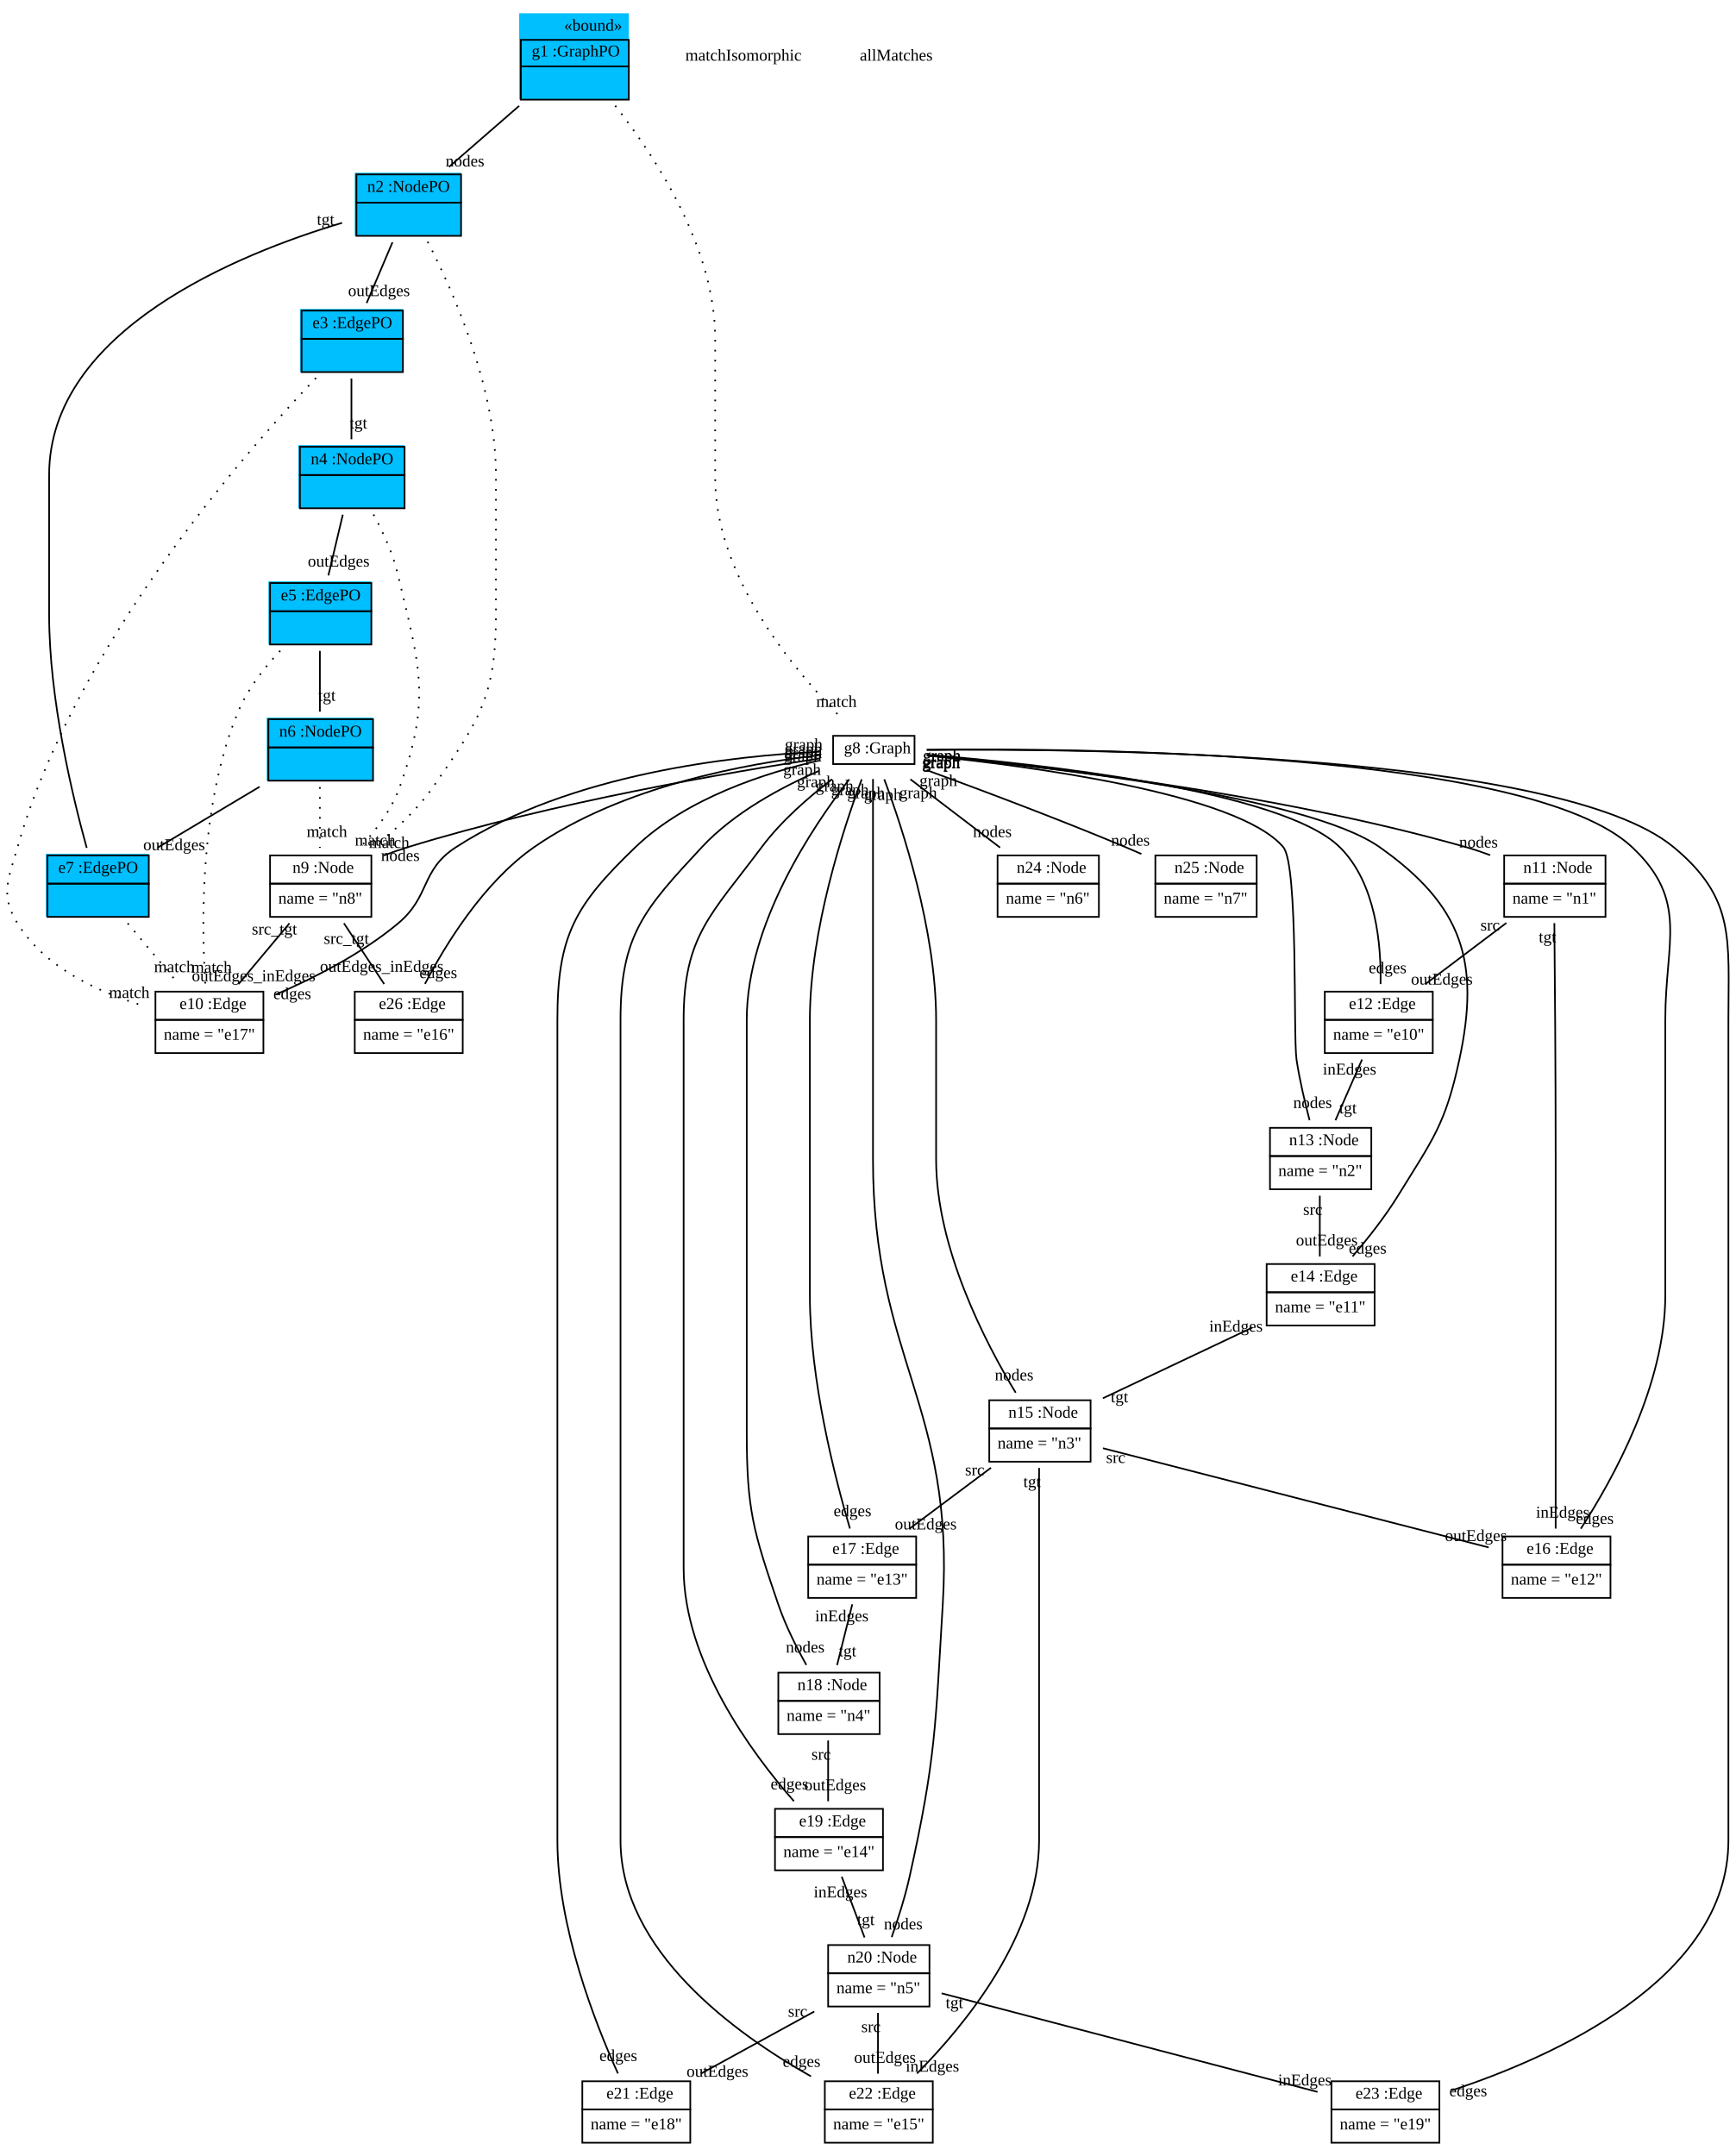
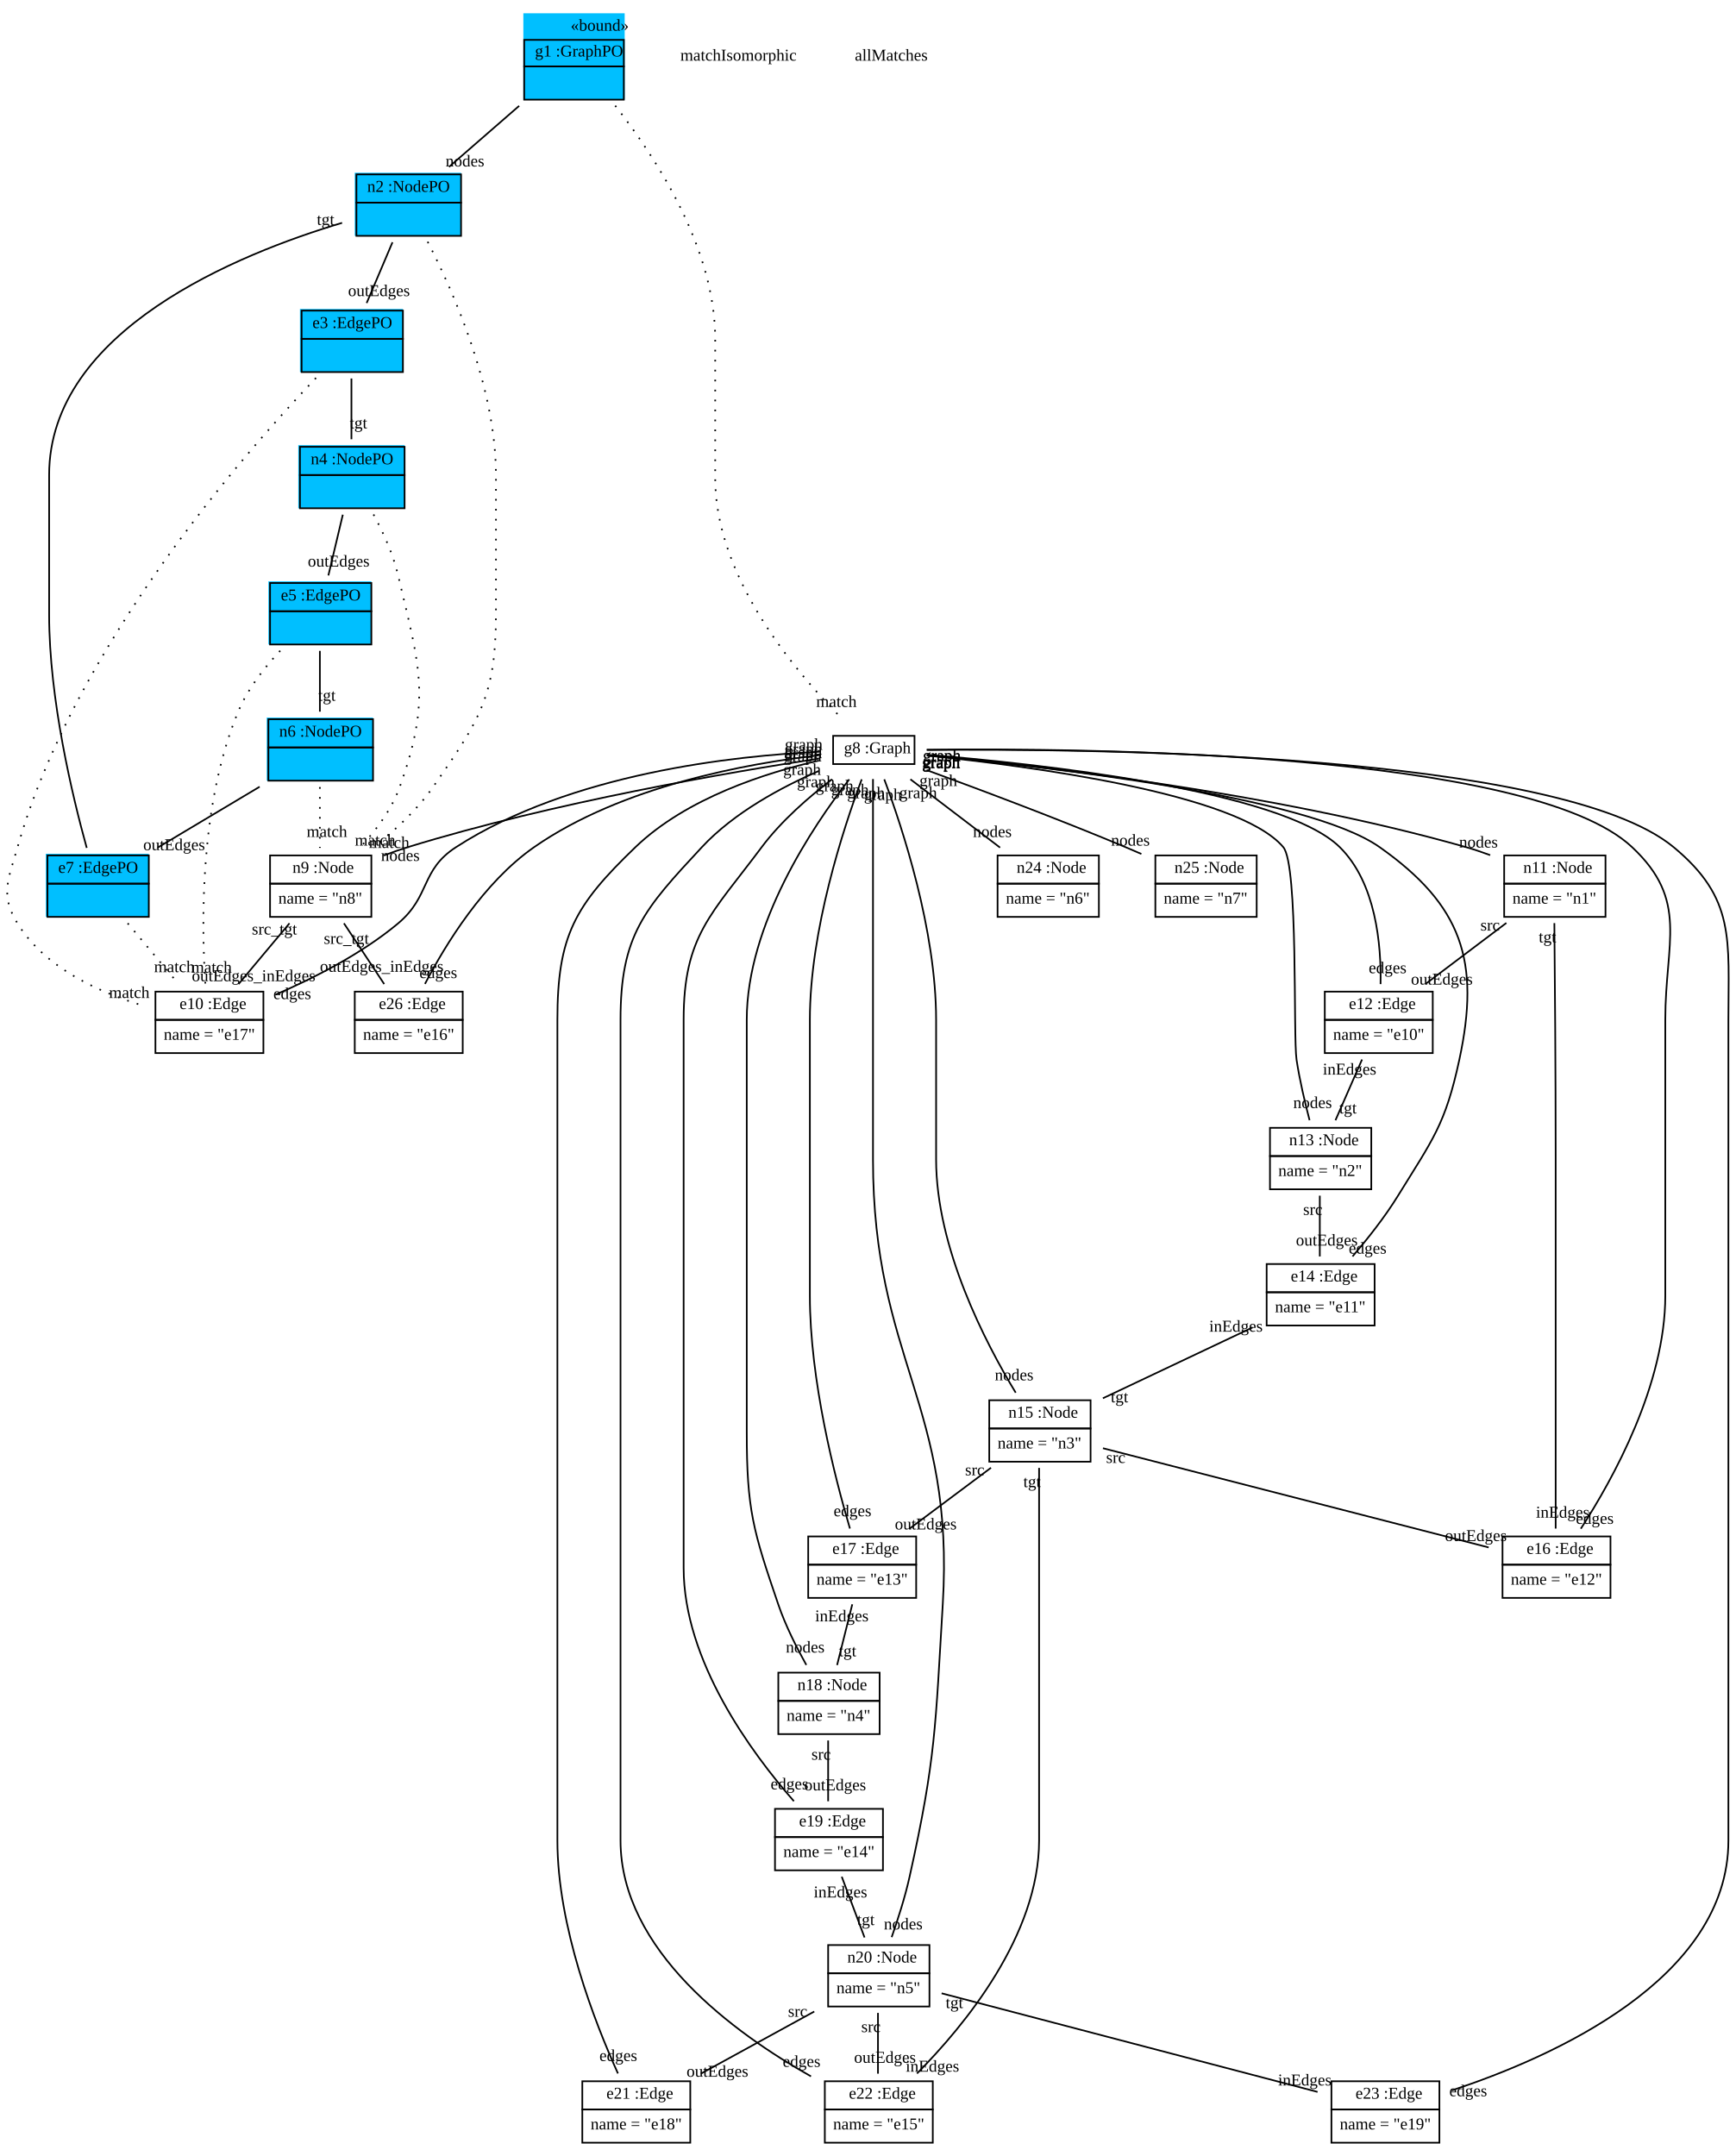
<svg xmlns="http://www.w3.org/2000/svg" xmlns:xlink="http://www.w3.org/1999/xlink" width="1045pt" height="1298pt" viewBox="0.00 0.00 1044.71 1298.00">
  <g id="graph1" class="graph" transform="scale(1 1) rotate(0) translate(4 1294)">
    <polygon fill="white" stroke="white" points="-4,5 -4,-1294 1041.71,-1294 1041.71,5 -4,5" />
    <g id="node1" class="node">
-       <polygon fill="deepskyblue" stroke="deepskyblue" points="308.935,-1234.5 308.935,-1285.5 373.935,-1285.5 373.935,-1234.5 308.935,-1234.5" />
-       <text text-anchor="start" x="335.435" y="-1275.5" font-family="Times New Roman,serif" font-size="10.00">«bound»</text>
-       <polygon fill="none" stroke="black" points="309.435,-1254 309.435,-1270 374.435,-1270 374.435,-1254 309.435,-1254" />
-       <text text-anchor="start" x="312.935" y="-1260" font-family="Times New Roman,serif" font-size="10.00"> </text>
-       <text text-anchor="start" x="315.935" y="-1260" font-family="Times New Roman,serif" font-size="10.00"> g1 :GraphPO </text>
-       <polygon fill="none" stroke="black" points="309.435,-1234 309.435,-1254 374.435,-1254 374.435,-1234 309.435,-1234" />
-       <text text-anchor="start" x="339.435" y="-1242" font-family="Times New Roman,serif" font-size="10.00">  </text>
+       <polygon fill="deepskyblue" stroke="deepskyblue" points="311.435,-1234.5 311.435,-1285.5 371.435,-1285.5 371.435,-1234.5 311.435,-1234.5" />
+       <text text-anchor="start" x="339.435" y="-1275.5" font-family="Times New Roman,serif" font-size="10.00">«bound»</text>
+       <polygon fill="none" stroke="black" points="311.435,-1254 311.435,-1270 371.435,-1270 371.435,-1254 311.435,-1254" />
+       <text text-anchor="start" x="314.935" y="-1260" font-family="Times New Roman,serif" font-size="10.00"> </text>
+       <text text-anchor="start" x="317.935" y="-1260" font-family="Times New Roman,serif" font-size="10.00"> g1 :GraphPO </text>
+       <polygon fill="none" stroke="black" points="311.435,-1234 311.435,-1254 371.435,-1254 371.435,-1234 311.435,-1234" />
+       <text text-anchor="start" x="338.935" y="-1242" font-family="Times New Roman,serif" font-size="10.00">  </text>
    </g>
    <g id="node2" class="node">
      <polygon fill="deepskyblue" stroke="deepskyblue" points="209.935,-1152.5 209.935,-1189.5 272.935,-1189.5 272.935,-1152.5 209.935,-1152.5" />
      <polygon fill="none" stroke="black" points="210.435,-1172 210.435,-1189 273.435,-1189 273.435,-1172 210.435,-1172" />
      <text text-anchor="start" x="213.935" y="-1178.5" font-family="Times New Roman,serif" font-size="10.00"> </text>
      <text text-anchor="start" x="216.935" y="-1178.5" font-family="Times New Roman,serif" font-size="10.00"> n2 :NodePO </text>
      <polygon fill="none" stroke="black" points="210.435,-1152 210.435,-1172 273.435,-1172 273.435,-1152 210.435,-1152" />
      <text text-anchor="start" x="239.435" y="-1160" font-family="Times New Roman,serif" font-size="10.00">  </text>
    </g>
    <g id="edge16" class="edge">
      <path fill="none" stroke="black" d="M308.414,-1230.27C294.646,-1218.29 278.93,-1204.62 266.183,-1193.53" />
      <text text-anchor="middle" x="275.794" y="-1193.79" font-family="Times New Roman,serif" font-size="10.00">nodes</text>
    </g>
    <g id="node10" class="node">
      <a xlink:href="../examples/org/sdmlib/examples/helloworld/Graph.java" xlink:title="&lt;TABLE&gt;">
        <polygon fill="none" stroke="black" points="497.435,-834 497.435,-851 546.435,-851 546.435,-834 497.435,-834" />
        <text text-anchor="start" x="500.935" y="-840.5" font-family="Times New Roman,serif" font-size="10.00"> </text>
        <text text-anchor="start" x="503.935" y="-840.5" font-family="Times New Roman,serif" font-size="10.00">g8 :Graph</text>
      </a>
    </g>
    <g id="edge2" class="edge">
      <path fill="none" stroke="black" stroke-dasharray="1,5" d="M366.249,-1230.37C391.338,-1198.4 426.435,-1144.03 426.435,-1090 426.435,-1090 426.435,-1090 426.435,-1006 426.435,-946.334 474.98,-889.19 502.666,-861.451" />
      <text text-anchor="middle" x="499.41" y="-868.406" font-family="Times New Roman,serif" font-size="10.00">match</text>
    </g>
    <g id="node3" class="node">
      <polygon fill="deepskyblue" stroke="deepskyblue" points="176.935,-1070.5 176.935,-1107.5 237.935,-1107.5 237.935,-1070.5 176.935,-1070.5" />
      <polygon fill="none" stroke="black" points="177.435,-1090 177.435,-1107 238.435,-1107 238.435,-1090 177.435,-1090" />
      <text text-anchor="start" x="180.935" y="-1096.5" font-family="Times New Roman,serif" font-size="10.00"> </text>
      <text text-anchor="start" x="183.935" y="-1096.5" font-family="Times New Roman,serif" font-size="10.00"> e3 :EdgePO </text>
      <polygon fill="none" stroke="black" points="177.435,-1070 177.435,-1090 238.435,-1090 238.435,-1070 177.435,-1070" />
      <text text-anchor="start" x="205.435" y="-1078" font-family="Times New Roman,serif" font-size="10.00">  </text>
    </g>
    <g id="edge18" class="edge">
      <path fill="none" stroke="black" d="M232.144,-1148.14C227.307,-1136.76 221.414,-1122.89 216.596,-1111.56" />
      <text text-anchor="middle" x="224.031" y="-1115.74" font-family="Times New Roman,serif" font-size="10.00">outEdges</text>
    </g>
    <g id="node26" class="node">
      <a xlink:href="../examples/org/sdmlib/examples/helloworld/Node.java" xlink:title="&lt;TABLE&gt;">
        <polygon fill="none" stroke="black" points="158.435,-762 158.435,-779 219.435,-779 219.435,-762 158.435,-762" />
        <text text-anchor="start" x="168.935" y="-768.5" font-family="Times New Roman,serif" font-size="10.00"> </text>
        <text text-anchor="start" x="171.935" y="-768.5" font-family="Times New Roman,serif" font-size="10.00">n9 :Node</text>
      </a>
      <polygon fill="none" stroke="black" points="158.435,-742 158.435,-762 219.435,-762 219.435,-742 158.435,-742" />
      <text text-anchor="start" x="163.435" y="-750" font-family="Times New Roman,serif" font-size="10.00">name = "n8"</text>
    </g>
    <g id="edge4" class="edge">
      <path fill="none" stroke="black" stroke-dasharray="1,5" d="M253.329,-1148.46C268.955,-1118.09 294.435,-1060.53 294.435,-1008 294.435,-1008 294.435,-1008 294.435,-924 294.435,-874.789 284.523,-860.407 256.435,-820 246.781,-806.113 233.02,-793.536 220.4,-783.672" />
      <text text-anchor="middle" x="230.122" y="-783.514" font-family="Times New Roman,serif" font-size="10.00">match</text>
    </g>
    <g id="node4" class="node">
      <polygon fill="deepskyblue" stroke="deepskyblue" points="175.935,-988.5 175.935,-1025.5 238.935,-1025.5 238.935,-988.5 175.935,-988.5" />
      <polygon fill="none" stroke="black" points="176.435,-1008 176.435,-1025 239.435,-1025 239.435,-1008 176.435,-1008" />
      <text text-anchor="start" x="179.935" y="-1014.5" font-family="Times New Roman,serif" font-size="10.00"> </text>
      <text text-anchor="start" x="182.935" y="-1014.5" font-family="Times New Roman,serif" font-size="10.00"> n4 :NodePO </text>
      <polygon fill="none" stroke="black" points="176.435,-988 176.435,-1008 239.435,-1008 239.435,-988 176.435,-988" />
      <text text-anchor="start" x="205.435" y="-996" font-family="Times New Roman,serif" font-size="10.00">  </text>
    </g>
    <g id="edge20" class="edge">
      <path fill="none" stroke="black" d="M207.435,-1066.14C207.435,-1054.76 207.435,-1040.89 207.435,-1029.56" />
      <text text-anchor="middle" x="211.661" y="-1036.12" font-family="Times New Roman,serif" font-size="10.00">tgt</text>
    </g>
    <g id="node28" class="node">
      <a xlink:href="../examples/org/sdmlib/examples/helloworld/Edge.java" xlink:title="&lt;TABLE&gt;">
        <polygon fill="none" stroke="black" points="89.435,-680 89.435,-697 154.435,-697 154.435,-680 89.435,-680" />
        <text text-anchor="start" x="100.935" y="-686.5" font-family="Times New Roman,serif" font-size="10.00"> </text>
        <text text-anchor="start" x="103.935" y="-686.5" font-family="Times New Roman,serif" font-size="10.00">e10 :Edge</text>
      </a>
      <polygon fill="none" stroke="black" points="89.435,-660 89.435,-680 154.435,-680 154.435,-660 89.435,-660" />
      <text text-anchor="start" x="94.435" y="-668" font-family="Times New Roman,serif" font-size="10.00">name = "e17"</text>
    </g>
    <g id="edge6" class="edge">
      <path fill="none" stroke="black" stroke-dasharray="1,5" d="M186.092,-1066.46C141.671,-1019.87 40.576,-904.206 6.435,-784 0.849,-764.333 -4.283,-755.41 6.435,-738 22.612,-711.723 54.766,-696.921 80.971,-688.859" />
      <text text-anchor="middle" x="73.673" y="-693.196" font-family="Times New Roman,serif" font-size="10.00">match</text>
    </g>
    <g id="node5" class="node">
      <polygon fill="deepskyblue" stroke="deepskyblue" points="157.935,-906.5 157.935,-943.5 218.935,-943.5 218.935,-906.5 157.935,-906.5" />
      <polygon fill="none" stroke="black" points="158.435,-926 158.435,-943 219.435,-943 219.435,-926 158.435,-926" />
      <text text-anchor="start" x="161.935" y="-932.5" font-family="Times New Roman,serif" font-size="10.00"> </text>
      <text text-anchor="start" x="164.935" y="-932.5" font-family="Times New Roman,serif" font-size="10.00"> e5 :EdgePO </text>
      <polygon fill="none" stroke="black" points="158.435,-906 158.435,-926 219.435,-926 219.435,-906 158.435,-906" />
      <text text-anchor="start" x="186.435" y="-914" font-family="Times New Roman,serif" font-size="10.00">  </text>
    </g>
    <g id="edge22" class="edge">
      <path fill="none" stroke="black" d="M202.243,-984.14C199.54,-972.759 196.247,-958.893 193.554,-947.557" />
      <text text-anchor="middle" x="199.761" y="-952.898" font-family="Times New Roman,serif" font-size="10.00">outEdges</text>
    </g>
    <g id="edge8" class="edge">
      <path fill="none" stroke="black" stroke-dasharray="1,5" d="M220.734,-984.262C226.438,-973.718 232.465,-960.626 235.435,-948 248.459,-892.62 255.711,-873.525 236.435,-820 231.519,-806.35 221.842,-793.633 212.457,-783.606" />
      <text text-anchor="middle" x="221.689" y="-784.948" font-family="Times New Roman,serif" font-size="10.00">match</text>
    </g>
    <g id="node6" class="node">
      <polygon fill="deepskyblue" stroke="deepskyblue" points="156.935,-824.5 156.935,-861.5 219.935,-861.5 219.935,-824.5 156.935,-824.5" />
      <polygon fill="none" stroke="black" points="157.435,-844 157.435,-861 220.435,-861 220.435,-844 157.435,-844" />
      <text text-anchor="start" x="160.935" y="-850.5" font-family="Times New Roman,serif" font-size="10.00"> </text>
      <text text-anchor="start" x="163.935" y="-850.5" font-family="Times New Roman,serif" font-size="10.00"> n6 :NodePO </text>
      <polygon fill="none" stroke="black" points="157.435,-824 157.435,-844 220.435,-844 220.435,-824 157.435,-824" />
      <text text-anchor="start" x="186.435" y="-832" font-family="Times New Roman,serif" font-size="10.00">  </text>
    </g>
    <g id="edge24" class="edge">
      <path fill="none" stroke="black" d="M188.435,-902.14C188.435,-890.759 188.435,-876.893 188.435,-865.557" />
      <text text-anchor="middle" x="192.661" y="-872.12" font-family="Times New Roman,serif" font-size="10.00">tgt</text>
    </g>
    <g id="edge10" class="edge">
      <path fill="none" stroke="black" stroke-dasharray="1,5" d="M164.553,-902.233C155.086,-892.178 145.119,-879.483 139.435,-866 115.993,-810.396 117.113,-737.404 119.478,-701.643" />
      <text text-anchor="middle" x="123.2" y="-708.425" font-family="Times New Roman,serif" font-size="10.00">match</text>
    </g>
    <g id="node7" class="node">
      <polygon fill="deepskyblue" stroke="deepskyblue" points="23.935,-742.5 23.935,-779.5 84.935,-779.5 84.935,-742.5 23.935,-742.5" />
      <polygon fill="none" stroke="black" points="24.435,-762 24.435,-779 85.435,-779 85.435,-762 24.435,-762" />
      <text text-anchor="start" x="27.935" y="-768.5" font-family="Times New Roman,serif" font-size="10.00"> </text>
      <text text-anchor="start" x="30.935" y="-768.5" font-family="Times New Roman,serif" font-size="10.00"> e7 :EdgePO </text>
      <polygon fill="none" stroke="black" points="24.435,-742 24.435,-762 85.435,-762 85.435,-742 24.435,-742" />
      <text text-anchor="start" x="52.435" y="-750" font-family="Times New Roman,serif" font-size="10.00">  </text>
    </g>
    <g id="edge26" class="edge">
      <path fill="none" stroke="black" d="M152.172,-820.351C133.105,-808.967 109.798,-795.052 90.726,-783.666" />
      <text text-anchor="middle" x="100.674" y="-782.184" font-family="Times New Roman,serif" font-size="10.00">outEdges</text>
    </g>
    <g id="edge12" class="edge">
      <path fill="none" stroke="black" stroke-dasharray="1,5" d="M188.435,-820.14C188.435,-808.759 188.435,-794.893 188.435,-783.557" />
      <text text-anchor="middle" x="192.661" y="-790.12" font-family="Times New Roman,serif" font-size="10.00">match</text>
    </g>
    <g id="edge28" class="edge">
      <path fill="none" stroke="black" d="M48.071,-783.529C39.534,-814.359 25.435,-872.999 25.435,-924 25.435,-1008 25.435,-1008 25.435,-1008 25.435,-1095.19 139.46,-1141.2 201.817,-1159.84" />
      <text text-anchor="middle" x="191.897" y="-1158.61" font-family="Times New Roman,serif" font-size="10.00">tgt</text>
    </g>
    <g id="edge14" class="edge">
      <path fill="none" stroke="black" stroke-dasharray="1,5" d="M72.743,-738.14C82.274,-726.759 93.887,-712.893 103.381,-701.557" />
      <text text-anchor="middle" x="100.802" y="-708.719" font-family="Times New Roman,serif" font-size="10.00">match</text>
    </g>
    <g id="node8" class="node">
-       <text text-anchor="middle" x="443.435" y="-1257.5" font-family="Times New Roman,serif" font-size="10.00">matchIsomorphic</text>
+       <text text-anchor="middle" x="440.435" y="-1257.5" font-family="Times New Roman,serif" font-size="10.00">matchIsomorphic</text>
    </g>
    <g id="node9" class="node">
-       <text text-anchor="middle" x="535.435" y="-1257.5" font-family="Times New Roman,serif" font-size="10.00">allMatches</text>
+       <text text-anchor="middle" x="532.435" y="-1257.5" font-family="Times New Roman,serif" font-size="10.00">allMatches</text>
    </g>
    <g id="node11" class="node">
      <a xlink:href="../examples/org/sdmlib/examples/helloworld/Node.java" xlink:title="&lt;TABLE&gt;">
        <polygon fill="none" stroke="black" points="901.435,-762 901.435,-779 962.435,-779 962.435,-762 901.435,-762" />
        <text text-anchor="start" x="909.935" y="-768.5" font-family="Times New Roman,serif" font-size="10.00"> </text>
        <text text-anchor="start" x="912.935" y="-768.5" font-family="Times New Roman,serif" font-size="10.00">n11 :Node</text>
      </a>
      <polygon fill="none" stroke="black" points="901.435,-742 901.435,-762 962.435,-762 962.435,-742 901.435,-742" />
      <text text-anchor="start" x="906.435" y="-750" font-family="Times New Roman,serif" font-size="10.00">name = "n1"</text>
    </g>
    <g id="edge30" class="edge">
      <path fill="none" stroke="black" d="M553.985,-839.264C617.411,-833.376 761.573,-817.257 878.435,-784 883.226,-782.637 888.167,-780.966 893.017,-779.162" />
      <text text-anchor="middle" x="885.975" y="-783.761" font-family="Times New Roman,serif" font-size="10.00">nodes</text>
      <text text-anchor="middle" x="562.595" y="-831.678" font-family="Times New Roman,serif" font-size="10.00">graph</text>
    </g>
    <g id="node12" class="node">
      <a xlink:href="../examples/org/sdmlib/examples/helloworld/Edge.java" xlink:title="&lt;TABLE&gt;">
        <polygon fill="none" stroke="black" points="793.435,-680 793.435,-697 858.435,-697 858.435,-680 793.435,-680" />
        <text text-anchor="start" x="804.935" y="-686.5" font-family="Times New Roman,serif" font-size="10.00"> </text>
        <text text-anchor="start" x="807.935" y="-686.5" font-family="Times New Roman,serif" font-size="10.00">e12 :Edge</text>
      </a>
      <polygon fill="none" stroke="black" points="793.435,-660 793.435,-680 858.435,-680 858.435,-660 793.435,-660" />
      <text text-anchor="start" x="798.435" y="-668" font-family="Times New Roman,serif" font-size="10.00">name = "e10"</text>
    </g>
    <g id="edge50" class="edge">
      <path fill="none" stroke="black" d="M553.764,-839.667C619.928,-834.225 767.496,-818.449 802.435,-784 824.293,-762.448 827.475,-725.117 827.01,-701.533" />
      <text text-anchor="middle" x="831.254" y="-708.087" font-family="Times New Roman,serif" font-size="10.00">edges</text>
      <text text-anchor="middle" x="562.421" y="-832.16" font-family="Times New Roman,serif" font-size="10.00">graph</text>
    </g>
    <g id="node13" class="node">
      <a xlink:href="../examples/org/sdmlib/examples/helloworld/Node.java" xlink:title="&lt;TABLE&gt;">
        <polygon fill="none" stroke="black" points="760.435,-598 760.435,-615 821.435,-615 821.435,-598 760.435,-598" />
        <text text-anchor="start" x="768.935" y="-604.5" font-family="Times New Roman,serif" font-size="10.00"> </text>
        <text text-anchor="start" x="771.935" y="-604.5" font-family="Times New Roman,serif" font-size="10.00">n13 :Node</text>
      </a>
      <polygon fill="none" stroke="black" points="760.435,-578 760.435,-598 821.435,-598 821.435,-578 760.435,-578" />
      <text text-anchor="start" x="765.435" y="-586" font-family="Times New Roman,serif" font-size="10.00">name = "n2"</text>
    </g>
    <g id="edge32" class="edge">
      <path fill="none" stroke="black" d="M553.966,-839.091C614.548,-832.95 741.009,-816.476 768.435,-784 777.629,-773.113 774.31,-670.091 776.435,-656 778.272,-643.811 781.427,-630.421 784.276,-619.581" />
      <text text-anchor="middle" x="786.092" y="-626.915" font-family="Times New Roman,serif" font-size="10.00">nodes</text>
      <text text-anchor="middle" x="562.523" y="-831.417" font-family="Times New Roman,serif" font-size="10.00">graph</text>
    </g>
    <g id="node14" class="node">
      <a xlink:href="../examples/org/sdmlib/examples/helloworld/Edge.java" xlink:title="&lt;TABLE&gt;">
        <polygon fill="none" stroke="black" points="758.435,-516 758.435,-533 823.435,-533 823.435,-516 758.435,-516" />
        <text text-anchor="start" x="769.935" y="-522.5" font-family="Times New Roman,serif" font-size="10.00"> </text>
        <text text-anchor="start" x="772.935" y="-522.5" font-family="Times New Roman,serif" font-size="10.00">e14 :Edge</text>
      </a>
      <polygon fill="none" stroke="black" points="758.435,-496 758.435,-516 823.435,-516 823.435,-496 758.435,-496" />
      <text text-anchor="start" x="763.435" y="-504" font-family="Times New Roman,serif" font-size="10.00">name = "e11"</text>
    </g>
    <g id="edge52" class="edge">
      <path fill="none" stroke="black" d="M553.807,-839.229C623.024,-832.773 782.672,-814.885 826.435,-784 876.075,-748.967 887.215,-715.398 874.435,-656 866.024,-616.912 858.416,-608.035 837.435,-574 829.545,-561.202 819.155,-548.094 810.151,-537.584" />
      <text text-anchor="middle" x="819.237" y="-539.26" font-family="Times New Roman,serif" font-size="10.00">edges</text>
      <text text-anchor="middle" x="562.415" y="-831.639" font-family="Times New Roman,serif" font-size="10.00">graph</text>
    </g>
    <g id="node15" class="node">
      <a xlink:href="../examples/org/sdmlib/examples/helloworld/Node.java" xlink:title="&lt;TABLE&gt;">
        <polygon fill="none" stroke="black" points="591.435,-434 591.435,-451 652.435,-451 652.435,-434 591.435,-434" />
        <text text-anchor="start" x="599.935" y="-440.5" font-family="Times New Roman,serif" font-size="10.00"> </text>
        <text text-anchor="start" x="602.935" y="-440.5" font-family="Times New Roman,serif" font-size="10.00">n15 :Node</text>
      </a>
      <polygon fill="none" stroke="black" points="591.435,-414 591.435,-434 652.435,-434 652.435,-414 591.435,-414" />
      <text text-anchor="start" x="596.435" y="-422" font-family="Times New Roman,serif" font-size="10.00">name = "n3"</text>
    </g>
    <g id="edge34" class="edge">
      <path fill="none" stroke="black" d="M528.228,-824.811C539.158,-795.562 559.435,-734.021 559.435,-680 559.435,-680 559.435,-680 559.435,-596 559.435,-542.698 589.073,-485.659 607.366,-455.532" />
      <text text-anchor="middle" x="606.403" y="-462.986" font-family="Times New Roman,serif" font-size="10.00">nodes</text>
      <text text-anchor="middle" x="527.355" y="-812.349" font-family="Times New Roman,serif" font-size="10.00">graph</text>
    </g>
    <g id="node16" class="node">
      <a xlink:href="../examples/org/sdmlib/examples/helloworld/Edge.java" xlink:title="&lt;TABLE&gt;">
        <polygon fill="none" stroke="black" points="900.435,-352 900.435,-369 965.435,-369 965.435,-352 900.435,-352" />
        <text text-anchor="start" x="911.935" y="-358.5" font-family="Times New Roman,serif" font-size="10.00"> </text>
        <text text-anchor="start" x="914.935" y="-358.5" font-family="Times New Roman,serif" font-size="10.00">e16 :Edge</text>
      </a>
      <polygon fill="none" stroke="black" points="900.435,-332 900.435,-352 965.435,-352 965.435,-332 900.435,-332" />
      <text text-anchor="start" x="905.435" y="-340" font-family="Times New Roman,serif" font-size="10.00">name = "e12"</text>
    </g>
    <g id="edge54" class="edge">
      <path fill="none" stroke="black" d="M553.795,-842.613C647.626,-843.688 917.047,-841.594 978.435,-784 1012.76,-751.795 998.435,-727.069 998.435,-680 998.435,-680 998.435,-680 998.435,-514 998.435,-460.398 967.062,-403.702 947.576,-373.658" />
      <text text-anchor="middle" x="955.981" y="-376.576" font-family="Times New Roman,serif" font-size="10.00">edges</text>
      <text text-anchor="middle" x="562.88" y="-835.935" font-family="Times New Roman,serif" font-size="10.00">graph</text>
    </g>
    <g id="node17" class="node">
      <a xlink:href="../examples/org/sdmlib/examples/helloworld/Edge.java" xlink:title="&lt;TABLE&gt;">
        <polygon fill="none" stroke="black" points="482.435,-352 482.435,-369 547.435,-369 547.435,-352 482.435,-352" />
        <text text-anchor="start" x="493.935" y="-358.5" font-family="Times New Roman,serif" font-size="10.00"> </text>
        <text text-anchor="start" x="496.935" y="-358.5" font-family="Times New Roman,serif" font-size="10.00">e17 :Edge</text>
      </a>
      <polygon fill="none" stroke="black" points="482.435,-332 482.435,-352 547.435,-352 547.435,-332 482.435,-332" />
      <text text-anchor="start" x="487.435" y="-340" font-family="Times New Roman,serif" font-size="10.00">name = "e13"</text>
    </g>
    <g id="edge56" class="edge">
      <path fill="none" stroke="black" d="M514.641,-824.811C503.711,-795.562 483.435,-734.021 483.435,-680 483.435,-680 483.435,-680 483.435,-514 483.435,-463.029 498.422,-404.619 507.555,-373.757" />
      <text text-anchor="middle" x="509.107" y="-381.136" font-family="Times New Roman,serif" font-size="10.00">edges</text>
      <text text-anchor="middle" x="507.571" y="-815.239" font-family="Times New Roman,serif" font-size="10.00">graph</text>
    </g>
    <g id="node18" class="node">
      <a xlink:href="../examples/org/sdmlib/examples/helloworld/Node.java" xlink:title="&lt;TABLE&gt;">
        <polygon fill="none" stroke="black" points="464.435,-270 464.435,-287 525.435,-287 525.435,-270 464.435,-270" />
        <text text-anchor="start" x="472.935" y="-276.5" font-family="Times New Roman,serif" font-size="10.00"> </text>
        <text text-anchor="start" x="475.935" y="-276.5" font-family="Times New Roman,serif" font-size="10.00">n18 :Node</text>
      </a>
      <polygon fill="none" stroke="black" points="464.435,-250 464.435,-270 525.435,-270 525.435,-250 464.435,-250" />
      <text text-anchor="start" x="469.435" y="-258" font-family="Times New Roman,serif" font-size="10.00">name = "n4"</text>
    </g>
    <g id="edge36" class="edge">
      <path fill="none" stroke="black" d="M507.14,-824.791C485.124,-796.481 445.435,-737.472 445.435,-680 445.435,-680 445.435,-680 445.435,-432 445.435,-385.013 449.252,-372.467 464.435,-328 468.721,-315.448 475.355,-302.254 481.296,-291.627" />
      <text text-anchor="middle" x="480.617" y="-299.104" font-family="Times New Roman,serif" font-size="10.00">nodes</text>
      <text text-anchor="middle" x="498.308" y="-817.601" font-family="Times New Roman,serif" font-size="10.00">graph</text>
    </g>
    <g id="node19" class="node">
      <a xlink:href="../examples/org/sdmlib/examples/helloworld/Edge.java" xlink:title="&lt;TABLE&gt;">
        <polygon fill="none" stroke="black" points="462.435,-188 462.435,-205 527.435,-205 527.435,-188 462.435,-188" />
        <text text-anchor="start" x="473.935" y="-194.5" font-family="Times New Roman,serif" font-size="10.00"> </text>
        <text text-anchor="start" x="476.935" y="-194.5" font-family="Times New Roman,serif" font-size="10.00">e19 :Edge</text>
      </a>
      <polygon fill="none" stroke="black" points="462.435,-168 462.435,-188 527.435,-188 527.435,-168 462.435,-168" />
      <text text-anchor="start" x="467.435" y="-176" font-family="Times New Roman,serif" font-size="10.00">name = "e14"</text>
    </g>
    <g id="edge58" class="edge">
      <path fill="none" stroke="black" d="M496.765,-824.839C482.959,-814.285 466.209,-799.785 454.435,-784 424.108,-743.341 407.435,-730.723 407.435,-680 407.435,-680 407.435,-680 407.435,-350 407.435,-294.133 448.09,-238.944 473.817,-209.613" />
      <text text-anchor="middle" x="471.171" y="-216.756" font-family="Times New Roman,serif" font-size="10.00">edges</text>
      <text text-anchor="middle" x="487.016" y="-820.114" font-family="Times New Roman,serif" font-size="10.00">graph</text>
    </g>
    <g id="node20" class="node">
      <a xlink:href="../examples/org/sdmlib/examples/helloworld/Node.java" xlink:title="&lt;TABLE&gt;">
        <polygon fill="none" stroke="black" points="494.435,-106 494.435,-123 555.435,-123 555.435,-106 494.435,-106" />
        <text text-anchor="start" x="502.935" y="-112.5" font-family="Times New Roman,serif" font-size="10.00"> </text>
        <text text-anchor="start" x="505.935" y="-112.5" font-family="Times New Roman,serif" font-size="10.00">n20 :Node</text>
      </a>
      <polygon fill="none" stroke="black" points="494.435,-86 494.435,-106 555.435,-106 555.435,-86 494.435,-86" />
      <text text-anchor="start" x="499.435" y="-94" font-family="Times New Roman,serif" font-size="10.00">name = "n5"</text>
    </g>
    <g id="edge38" class="edge">
      <path fill="none" stroke="black" d="M521.435,-824.974C521.435,-795.458 521.435,-732.875 521.435,-680 521.435,-680 521.435,-680 521.435,-596 521.435,-475.435 570.746,-448.343 563.435,-328 558.982,-254.706 559.385,-235.676 543.435,-164 540.719,-151.795 536.47,-138.519 532.678,-127.752" />
      <text text-anchor="middle" x="539.649" y="-132.422" font-family="Times New Roman,serif" font-size="10.00">nodes</text>
      <text text-anchor="middle" x="517.209" y="-813.411" font-family="Times New Roman,serif" font-size="10.00">graph</text>
    </g>
    <g id="node21" class="node">
      <a xlink:href="../examples/org/sdmlib/examples/helloworld/Edge.java" xlink:title="&lt;TABLE&gt;">
        <polygon fill="none" stroke="black" points="346.435,-24 346.435,-41 411.435,-41 411.435,-24 346.435,-24" />
        <text text-anchor="start" x="357.935" y="-30.5" font-family="Times New Roman,serif" font-size="10.00"> </text>
        <text text-anchor="start" x="360.935" y="-30.5" font-family="Times New Roman,serif" font-size="10.00">e21 :Edge</text>
      </a>
      <polygon fill="none" stroke="black" points="346.435,-4 346.435,-24 411.435,-24 411.435,-4 346.435,-4" />
      <text text-anchor="start" x="351.435" y="-12" font-family="Times New Roman,serif" font-size="10.00">name = "e18"</text>
    </g>
    <g id="edge46" class="edge">
      <path fill="none" stroke="black" d="M488.925,-836.115C457.166,-828.845 409.236,-813.619 378.435,-784 341.873,-748.842 331.435,-730.723 331.435,-680 331.435,-680 331.435,-680 331.435,-186 331.435,-134.02 354.03,-76.24 367.887,-45.693" />
      <text text-anchor="middle" x="368.096" y="-53.191" font-family="Times New Roman,serif" font-size="10.00">edges</text>
      <text text-anchor="middle" x="479.12" y="-835.58" font-family="Times New Roman,serif" font-size="10.00">graph</text>
    </g>
    <g id="node22" class="node">
      <a xlink:href="../examples/org/sdmlib/examples/helloworld/Edge.java" xlink:title="&lt;TABLE&gt;">
        <polygon fill="none" stroke="black" points="492.435,-24 492.435,-41 557.435,-41 557.435,-24 492.435,-24" />
        <text text-anchor="start" x="503.935" y="-30.5" font-family="Times New Roman,serif" font-size="10.00"> </text>
        <text text-anchor="start" x="506.935" y="-30.5" font-family="Times New Roman,serif" font-size="10.00">e22 :Edge</text>
      </a>
      <polygon fill="none" stroke="black" points="492.435,-4 492.435,-24 557.435,-24 557.435,-4 492.435,-4" />
      <text text-anchor="start" x="497.435" y="-12" font-family="Times New Roman,serif" font-size="10.00">name = "e15"</text>
    </g>
    <g id="edge60" class="edge">
      <path fill="none" stroke="black" d="M488.73,-829.819C466.557,-820.193 437.861,-804.889 418.435,-784 383.639,-746.583 369.435,-731.096 369.435,-680 369.435,-680 369.435,-680 369.435,-186 369.435,-119.633 438.189,-69.809 484.115,-43.932" />
      <text text-anchor="middle" x="478.455" y="-49.676" font-family="Times New Roman,serif" font-size="10.00">edges</text>
      <text text-anchor="middle" x="478.731" y="-827.473" font-family="Times New Roman,serif" font-size="10.00">graph</text>
    </g>
    <g id="node23" class="node">
      <a xlink:href="../examples/org/sdmlib/examples/helloworld/Edge.java" xlink:title="&lt;TABLE&gt;">
        <polygon fill="none" stroke="black" points="797.435,-24 797.435,-41 862.435,-41 862.435,-24 797.435,-24" />
        <text text-anchor="start" x="808.935" y="-30.5" font-family="Times New Roman,serif" font-size="10.00"> </text>
        <text text-anchor="start" x="811.935" y="-30.5" font-family="Times New Roman,serif" font-size="10.00">e23 :Edge</text>
      </a>
      <polygon fill="none" stroke="black" points="797.435,-4 797.435,-24 862.435,-24 862.435,-4 797.435,-4" />
      <text text-anchor="start" x="802.435" y="-12" font-family="Times New Roman,serif" font-size="10.00">name = "e19"</text>
    </g>
    <g id="edge48" class="edge">
      <path fill="none" stroke="black" d="M553.841,-842.505C650.575,-843.352 934.787,-840.848 1003.43,-784 1040.78,-753.071 1036.43,-728.493 1036.43,-680 1036.43,-680 1036.43,-680 1036.43,-186 1036.43,-102.26 930.079,-55.334 869.838,-35.471" />
      <text text-anchor="middle" x="879.789" y="-31.987" font-family="Times New Roman,serif" font-size="10.00">edges</text>
      <text text-anchor="middle" x="562.917" y="-835.806" font-family="Times New Roman,serif" font-size="10.00">graph</text>
    </g>
    <g id="node24" class="node">
      <a xlink:href="../examples/org/sdmlib/examples/helloworld/Node.java" xlink:title="&lt;TABLE&gt;">
        <polygon fill="none" stroke="black" points="596.435,-762 596.435,-779 657.435,-779 657.435,-762 596.435,-762" />
        <text text-anchor="start" x="604.935" y="-768.5" font-family="Times New Roman,serif" font-size="10.00"> </text>
        <text text-anchor="start" x="607.935" y="-768.5" font-family="Times New Roman,serif" font-size="10.00">n24 :Node</text>
      </a>
      <polygon fill="none" stroke="black" points="596.435,-742 596.435,-762 657.435,-762 657.435,-742 596.435,-742" />
      <text text-anchor="start" x="601.435" y="-750" font-family="Times New Roman,serif" font-size="10.00">name = "n6"</text>
    </g>
    <g id="edge40" class="edge">
      <path fill="none" stroke="black" d="M543.96,-824.838C559.748,-812.809 580.974,-796.637 597.939,-783.711" />
      <text text-anchor="middle" x="593.291" y="-790.065" font-family="Times New Roman,serif" font-size="10.00">nodes</text>
      <text text-anchor="middle" x="548.608" y="-813.484" font-family="Times New Roman,serif" font-size="10.00">graph</text>
    </g>
    <g id="node25" class="node">
      <a xlink:href="../examples/org/sdmlib/examples/helloworld/Node.java" xlink:title="&lt;TABLE&gt;">
        <polygon fill="none" stroke="black" points="691.435,-762 691.435,-779 752.435,-779 752.435,-762 691.435,-762" />
        <text text-anchor="start" x="699.935" y="-768.5" font-family="Times New Roman,serif" font-size="10.00"> </text>
        <text text-anchor="start" x="702.935" y="-768.5" font-family="Times New Roman,serif" font-size="10.00">n25 :Node</text>
      </a>
      <polygon fill="none" stroke="black" points="691.435,-742 691.435,-762 752.435,-762 752.435,-742 691.435,-742" />
      <text text-anchor="start" x="696.435" y="-750" font-family="Times New Roman,serif" font-size="10.00">name = "n7"</text>
    </g>
    <g id="edge42" class="edge">
      <path fill="none" stroke="black" d="M553.702,-830.382C584.637,-819.08 632.542,-801.152 673.435,-784 676.562,-782.688 679.789,-781.296 683.02,-779.874" />
      <text text-anchor="middle" x="676.421" y="-784.888" font-family="Times New Roman,serif" font-size="10.00">nodes</text>
      <text text-anchor="middle" x="560.755" y="-820.793" font-family="Times New Roman,serif" font-size="10.00">graph</text>
    </g>
    <g id="edge44" class="edge">
      <path fill="none" stroke="black" d="M489.022,-837.33C436.344,-829.288 329.204,-811.04 241.435,-784 236.674,-782.533 231.751,-780.8 226.911,-778.961" />
      <text text-anchor="middle" x="236.883" y="-775.705" font-family="Times New Roman,serif" font-size="10.00">nodes</text>
      <text text-anchor="middle" x="479.415" y="-837.604" font-family="Times New Roman,serif" font-size="10.00">graph</text>
    </g>
    <g id="node27" class="node">
      <a xlink:href="../examples/org/sdmlib/examples/helloworld/Edge.java" xlink:title="&lt;TABLE&gt;">
        <polygon fill="none" stroke="black" points="209.435,-680 209.435,-697 274.435,-697 274.435,-680 209.435,-680" />
        <text text-anchor="start" x="220.935" y="-686.5" font-family="Times New Roman,serif" font-size="10.00"> </text>
        <text text-anchor="start" x="223.935" y="-686.5" font-family="Times New Roman,serif" font-size="10.00">e26 :Edge</text>
      </a>
      <polygon fill="none" stroke="black" points="209.435,-660 209.435,-680 274.435,-680 274.435,-660 209.435,-660" />
      <text text-anchor="start" x="214.435" y="-668" font-family="Times New Roman,serif" font-size="10.00">name = "e16"</text>
    </g>
    <g id="edge62" class="edge">
      <path fill="none" stroke="black" d="M488.97,-839.315C446.224,-834.408 370.31,-820.826 317.435,-784 286.973,-762.784 264.06,-725.353 251.715,-701.657" />
      <text text-anchor="middle" x="259.723" y="-705.147" font-family="Times New Roman,serif" font-size="10.00">edges</text>
      <text text-anchor="middle" x="479.447" y="-839.866" font-family="Times New Roman,serif" font-size="10.00">graph</text>
    </g>
    <g id="edge64" class="edge">
      <path fill="none" stroke="black" d="M489.029,-841.397C438.44,-839.031 339.364,-828.545 270.435,-784 248.859,-770.056 255.157,-754.461 235.435,-738 213.528,-719.716 184.89,-705.174 161.799,-695.224" />
      <text text-anchor="middle" x="171.796" y="-692.513" font-family="Times New Roman,serif" font-size="10.00">edges</text>
      <text text-anchor="middle" x="479.732" y="-842.581" font-family="Times New Roman,serif" font-size="10.00">graph</text>
    </g>
    <g id="edge66" class="edge">
      <path fill="none" stroke="black" d="M902.75,-738.351C887.667,-726.967 869.229,-713.052 854.143,-701.666" />
      <text text-anchor="middle" x="863.923" y="-701.253" font-family="Times New Roman,serif" font-size="10.00">outEdges</text>
      <text text-anchor="middle" x="892.97" y="-733.764" font-family="Times New Roman,serif" font-size="10.00">src</text>
    </g>
    <g id="edge68" class="edge">
      <path fill="none" stroke="black" d="M931.654,-738.252C931.949,-707.158 932.435,-648.204 932.435,-598 932.435,-598 932.435,-598 932.435,-514 932.435,-463.797 932.435,-404.843 932.435,-373.749" />
      <text text-anchor="middle" x="936.661" y="-380.312" font-family="Times New Roman,serif" font-size="10.00">inEdges</text>
      <text text-anchor="middle" x="927.512" y="-726.65" font-family="Times New Roman,serif" font-size="10.00">tgt</text>
    </g>
    <g id="edge70" class="edge">
      <path fill="none" stroke="black" d="M815.871,-656.14C810.892,-644.759 804.825,-630.893 799.866,-619.557" />
      <text text-anchor="middle" x="807.37" y="-623.666" font-family="Times New Roman,serif" font-size="10.00">tgt</text>
      <text text-anchor="middle" x="808.366" y="-647.03" font-family="Times New Roman,serif" font-size="10.00">inEdges</text>
    </g>
    <g id="edge72" class="edge">
      <path fill="none" stroke="black" d="M790.435,-574.14C790.435,-562.759 790.435,-548.893 790.435,-537.557" />
      <text text-anchor="middle" x="794.661" y="-544.12" font-family="Times New Roman,serif" font-size="10.00">outEdges</text>
      <text text-anchor="middle" x="786.209" y="-562.577" font-family="Times New Roman,serif" font-size="10.00">src</text>
    </g>
    <g id="edge74" class="edge">
      <path fill="none" stroke="black" d="M749.955,-494.838C722.613,-481.895 686.739,-464.913 659.843,-452.181" />
      <text text-anchor="middle" x="669.843" y="-449.739" font-family="Times New Roman,serif" font-size="10.00">tgt</text>
      <text text-anchor="middle" x="739.955" y="-492.28" font-family="Times New Roman,serif" font-size="10.00">inEdges</text>
    </g>
    <g id="edge76" class="edge">
      <path fill="none" stroke="black" d="M659.881,-422.11C719.037,-406.893 831.838,-377.877 892.108,-362.373" />
      <text text-anchor="middle" x="884.384" y="-366.224" font-family="Times New Roman,serif" font-size="10.00">outEdges</text>
      <text text-anchor="middle" x="667.606" y="-413.259" font-family="Times New Roman,serif" font-size="10.00">src</text>
    </g>
    <g id="edge78" class="edge">
      <path fill="none" stroke="black" d="M592.479,-410.351C577.254,-398.967 558.642,-385.052 543.414,-373.666" />
      <text text-anchor="middle" x="553.203" y="-373.209" font-family="Times New Roman,serif" font-size="10.00">outEdges</text>
      <text text-anchor="middle" x="582.69" y="-405.809" font-family="Times New Roman,serif" font-size="10.00">src</text>
    </g>
    <g id="edge80" class="edge">
      <path fill="none" stroke="black" d="M621.435,-410.251C621.435,-379.157 621.435,-320.203 621.435,-270 621.435,-270 621.435,-270 621.435,-186 621.435,-128.961 576.623,-74.619 547.916,-45.659" />
      <text text-anchor="middle" x="557.238" y="-46.778" font-family="Times New Roman,serif" font-size="10.00">inEdges</text>
      <text text-anchor="middle" x="617.209" y="-398.688" font-family="Times New Roman,serif" font-size="10.00">tgt</text>
    </g>
    <g id="edge82" class="edge">
      <path fill="none" stroke="black" d="M508.97,-328.14C506.124,-316.759 502.658,-302.893 499.824,-291.557" />
      <text text-anchor="middle" x="506.122" y="-296.824" font-family="Times New Roman,serif" font-size="10.00">tgt</text>
      <text text-anchor="middle" x="502.671" y="-317.872" font-family="Times New Roman,serif" font-size="10.00">inEdges</text>
    </g>
    <g id="edge84" class="edge">
      <path fill="none" stroke="black" d="M494.435,-246.14C494.435,-234.759 494.435,-220.893 494.435,-209.557" />
      <text text-anchor="middle" x="498.661" y="-216.12" font-family="Times New Roman,serif" font-size="10.00">outEdges</text>
      <text text-anchor="middle" x="490.209" y="-234.577" font-family="Times New Roman,serif" font-size="10.00">src</text>
    </g>
    <g id="edge86" class="edge">
      <path fill="none" stroke="black" d="M502.632,-164.14C506.9,-152.759 512.1,-138.893 516.351,-127.557" />
      <text text-anchor="middle" x="517.126" y="-135.027" font-family="Times New Roman,serif" font-size="10.00">tgt</text>
      <text text-anchor="middle" x="501.857" y="-151.67" font-family="Times New Roman,serif" font-size="10.00">inEdges</text>
    </g>
    <g id="edge88" class="edge">
      <path fill="none" stroke="black" d="M486.075,-82.981C465.038,-71.454 439.004,-57.189 417.809,-45.575" />
      <text text-anchor="middle" x="427.788" y="-43.724" font-family="Times New Roman,serif" font-size="10.00">outEdges</text>
      <text text-anchor="middle" x="476.096" y="-79.832" font-family="Times New Roman,serif" font-size="10.00">src</text>
    </g>
    <g id="edge90" class="edge">
      <path fill="none" stroke="black" d="M524.435,-82.14C524.435,-70.759 524.435,-56.893 524.435,-45.557" />
      <text text-anchor="middle" x="528.661" y="-52.12" font-family="Times New Roman,serif" font-size="10.00">outEdges</text>
      <text text-anchor="middle" x="520.209" y="-70.577" font-family="Times New Roman,serif" font-size="10.00">src</text>
    </g>
    <g id="edge92" class="edge">
      <path fill="none" stroke="black" d="M562.754,-93.949C620.672,-78.757 730.002,-50.081 789.092,-34.582" />
      <text text-anchor="middle" x="781.397" y="-38.469" font-family="Times New Roman,serif" font-size="10.00">inEdges</text>
      <text text-anchor="middle" x="570.449" y="-85.062" font-family="Times New Roman,serif" font-size="10.00">tgt</text>
    </g>
    <g id="edge94" class="edge">
      <path fill="none" stroke="black" d="M202.917,-738.14C210.457,-726.759 219.643,-712.893 227.153,-701.557" />
      <text text-anchor="middle" x="225.671" y="-708.946" font-family="Times New Roman,serif" font-size="10.00">outEdges_inEdges</text>
      <text text-anchor="middle" x="204.399" y="-725.75" font-family="Times New Roman,serif" font-size="10.00">src_tgt</text>
    </g>
    <g id="edge96" class="edge">
      <path fill="none" stroke="black" d="M170.127,-738.14C160.595,-726.759 148.983,-712.893 139.489,-701.557" />
      <text text-anchor="middle" x="148.548" y="-703.292" font-family="Times New Roman,serif" font-size="10.00">outEdges_inEdges</text>
      <text text-anchor="middle" x="161.068" y="-731.405" font-family="Times New Roman,serif" font-size="10.00">src_tgt</text>
    </g>
  </g>
</svg>
